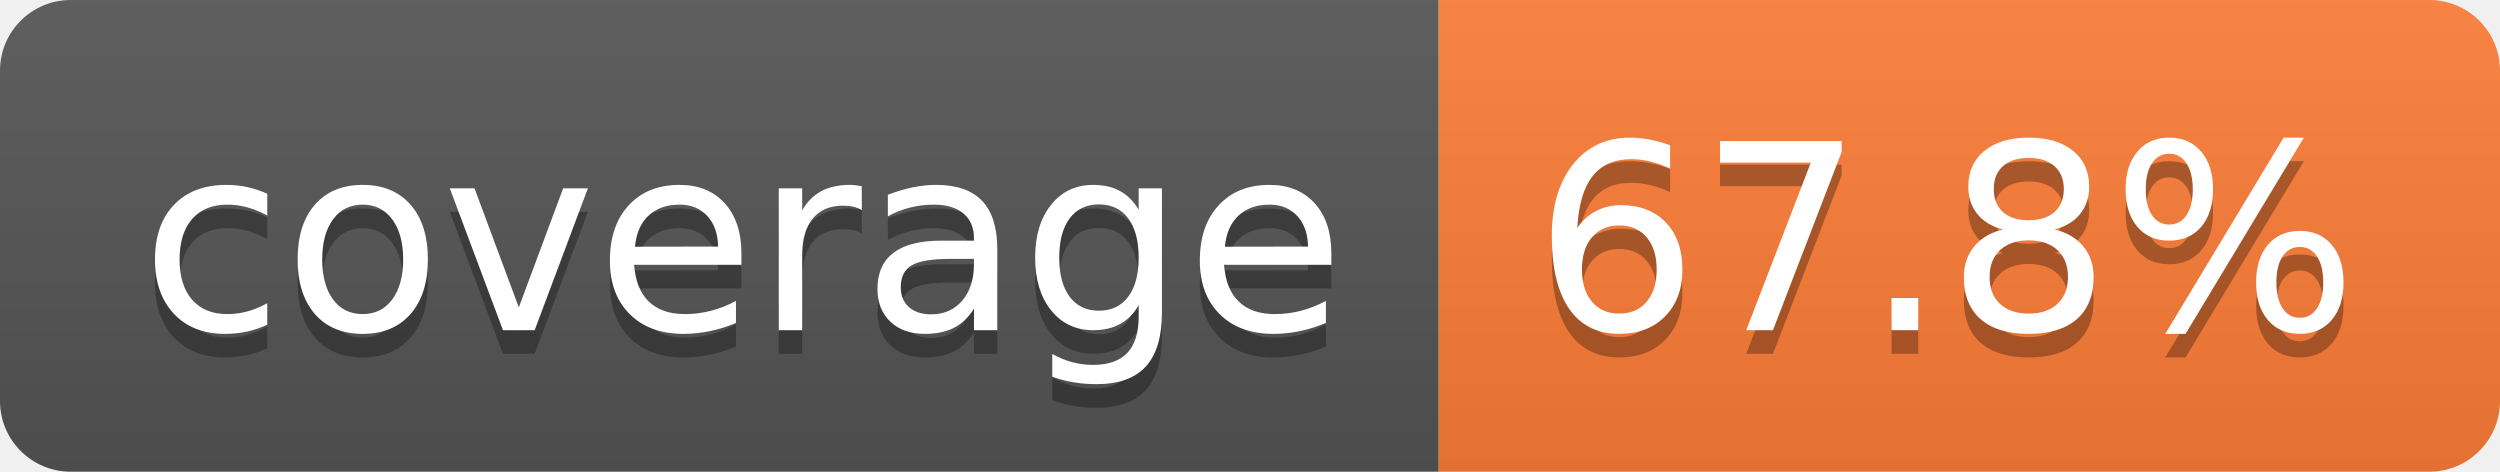
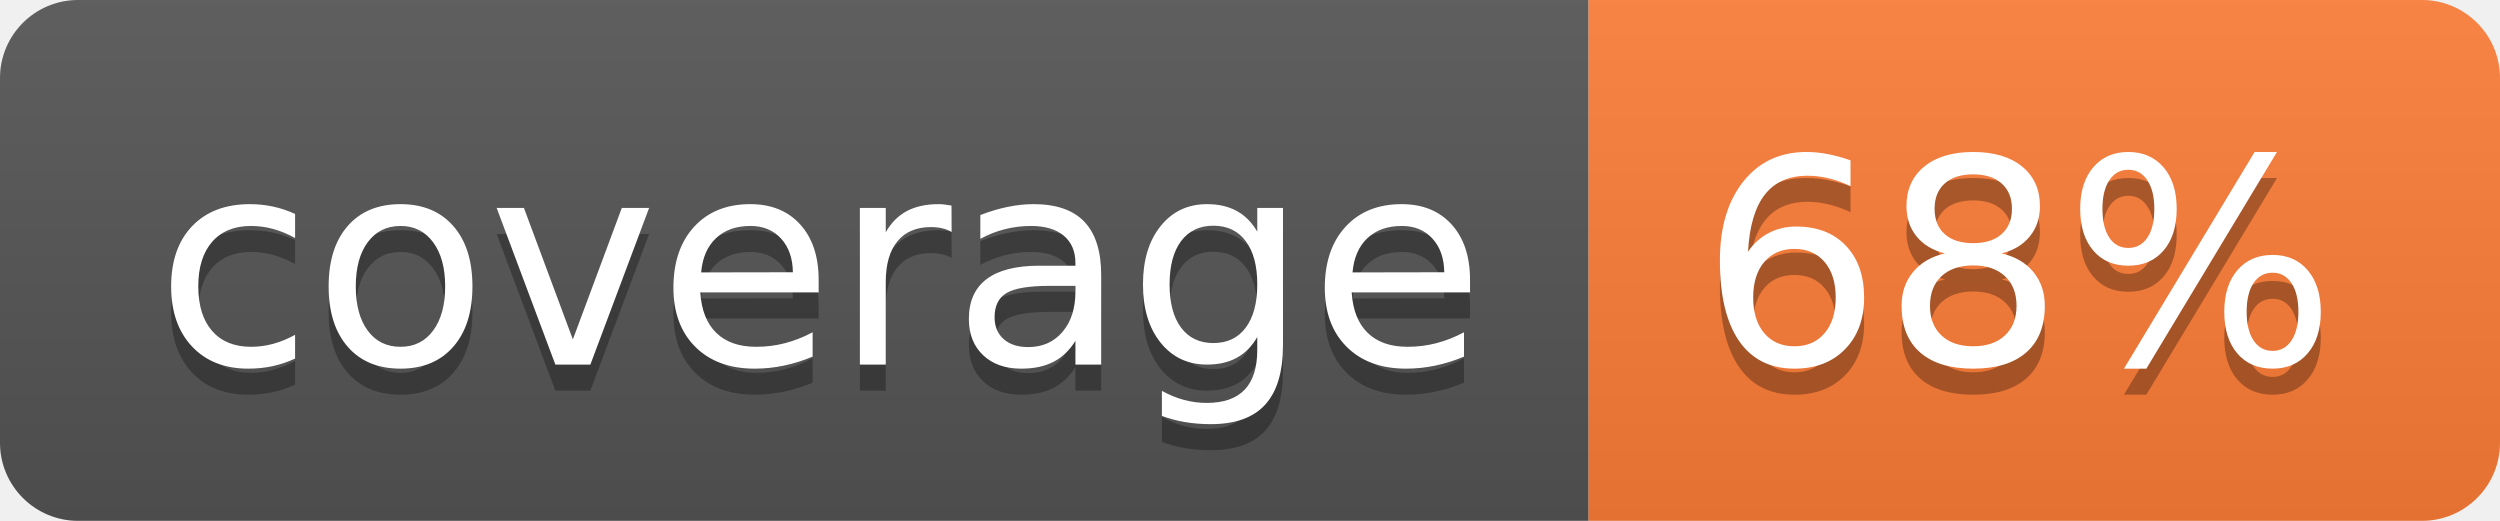
- <svg xmlns="http://www.w3.org/2000/svg" width="106" height="20" role="img" aria-label="coverage: 67.8%">
+ <svg xmlns="http://www.w3.org/2000/svg" width="96" height="20" role="img" aria-label="coverage: 68%">
  <linearGradient id="s" x2="0" y2="100%">
    <stop offset="0" stop-color="#bbb" stop-opacity=".1" />
    <stop offset="1" stop-opacity=".1" />
  </linearGradient>
  <clipPath id="r">
-     <rect width="106" height="20" rx="3" fill="#fff" />
+     <rect width="96" height="20" rx="3" fill="#fff" />
  </clipPath>
  <g clip-path="url(#r)">
    <rect width="61" height="20" fill="#555" />
-     <rect x="61" width="45" height="20" fill="#fe7d37" />
-     <rect width="106" height="20" fill="url(#s)" />
+     <rect x="61" width="35" height="20" fill="#fe7d37" />
+     <rect width="96" height="20" fill="url(#s)" />
  </g>
  <g fill="#fff" text-anchor="middle" font-family="Verdana,Geneva,DejaVu Sans,sans-serif" text-rendering="geometricPrecision" font-size="110">
    <text aria-hidden="true" x="315" y="150" fill="#010101" fill-opacity=".3" transform="scale(.1)" textLength="510">coverage</text>
    <text x="315" y="140" transform="scale(.1)" fill="#fff" textLength="510">coverage</text>
-     <text aria-hidden="true" x="825" y="150" fill="#010101" fill-opacity=".3" transform="scale(.1)" textLength="350">67.8%</text>
-     <text x="825" y="140" transform="scale(.1)" fill="#fff" textLength="350">67.8%</text>
+     <text aria-hidden="true" x="775" y="150" fill="#010101" fill-opacity=".3" transform="scale(.1)" textLength="245">68%</text>
+     <text x="775" y="140" transform="scale(.1)" fill="#fff" textLength="245">68%</text>
  </g>
</svg>
